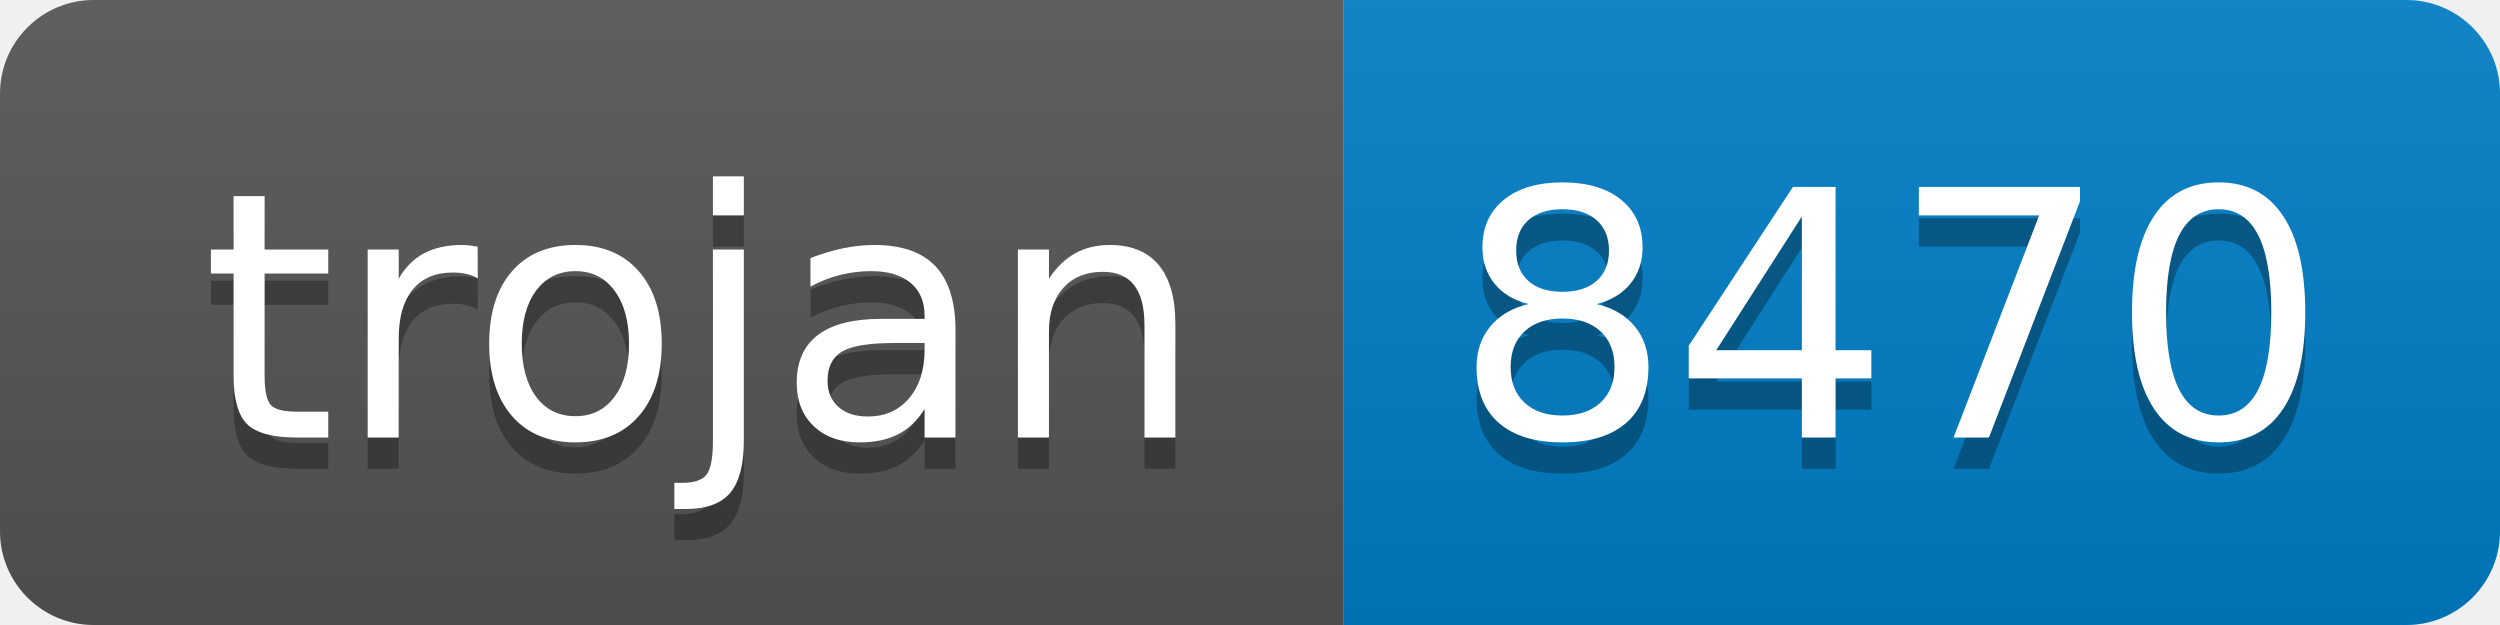
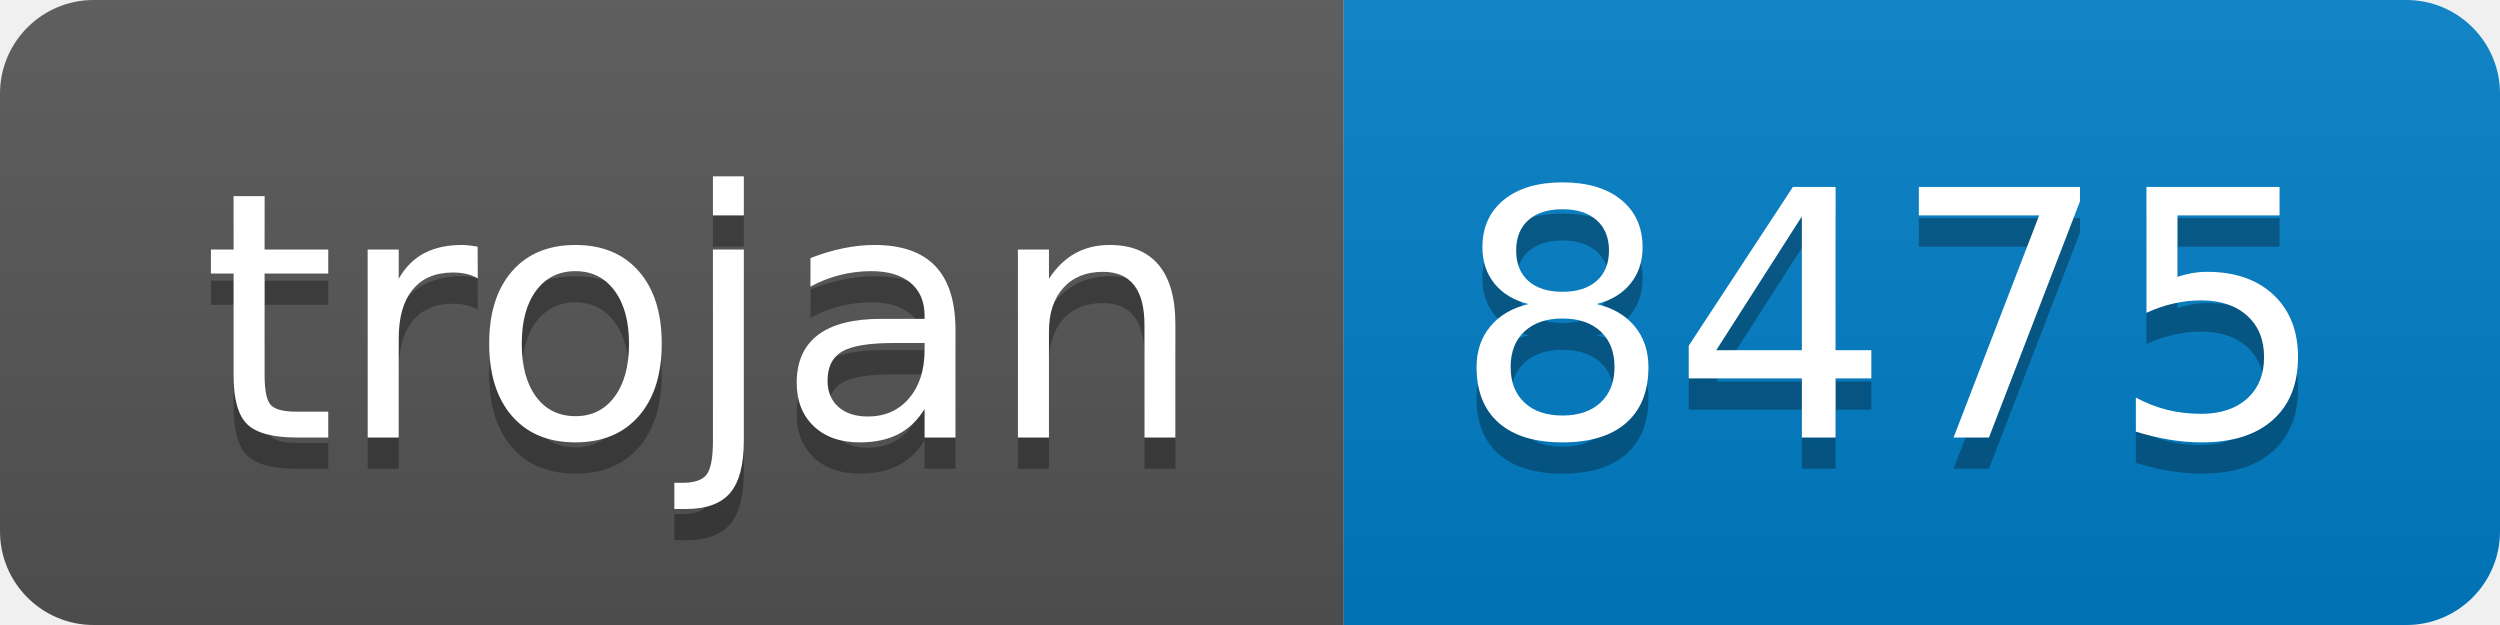
- <svg xmlns="http://www.w3.org/2000/svg" width="80" height="20" role="img" aria-label="trojan: 8470">
+ <svg xmlns="http://www.w3.org/2000/svg" width="80" height="20" role="img" aria-label="trojan: 8475">
  <linearGradient id="s" x2="0" y2="100%">
    <stop offset="0" stop-color="#bbb" stop-opacity=".1" />
    <stop offset="1" stop-opacity=".1" />
  </linearGradient>
  <clipPath id="r">
    <rect width="80" height="20" rx="3" fill="#fff" />
  </clipPath>
  <g clip-path="url(#r)">
    <rect width="43" height="20" fill="#555" />
    <rect x="43" width="37" height="20" fill="#007ec6" />
    <rect width="80" height="20" fill="url(#s)" />
  </g>
  <g fill="#fff" text-anchor="middle" font-family="Verdana,Geneva,DejaVu Sans,sans-serif" text-rendering="geometricPrecision" font-size="110">
    <text aria-hidden="true" x="225" y="150" fill="#010101" fill-opacity=".3" transform="scale(.1)" textLength="330">trojan</text>
    <text x="225" y="140" transform="scale(.1)" fill="#fff" textLength="330">trojan</text>
-     <text aria-hidden="true" x="605" y="150" fill="#010101" fill-opacity=".3" transform="scale(.1)" textLength="270">8470</text>
-     <text x="605" y="140" transform="scale(.1)" fill="#fff" textLength="270">8470</text>
+     <text aria-hidden="true" x="605" y="150" fill="#010101" fill-opacity=".3" transform="scale(.1)" textLength="270">8475</text>
+     <text x="605" y="140" transform="scale(.1)" fill="#fff" textLength="270">8475</text>
  </g>
</svg>
